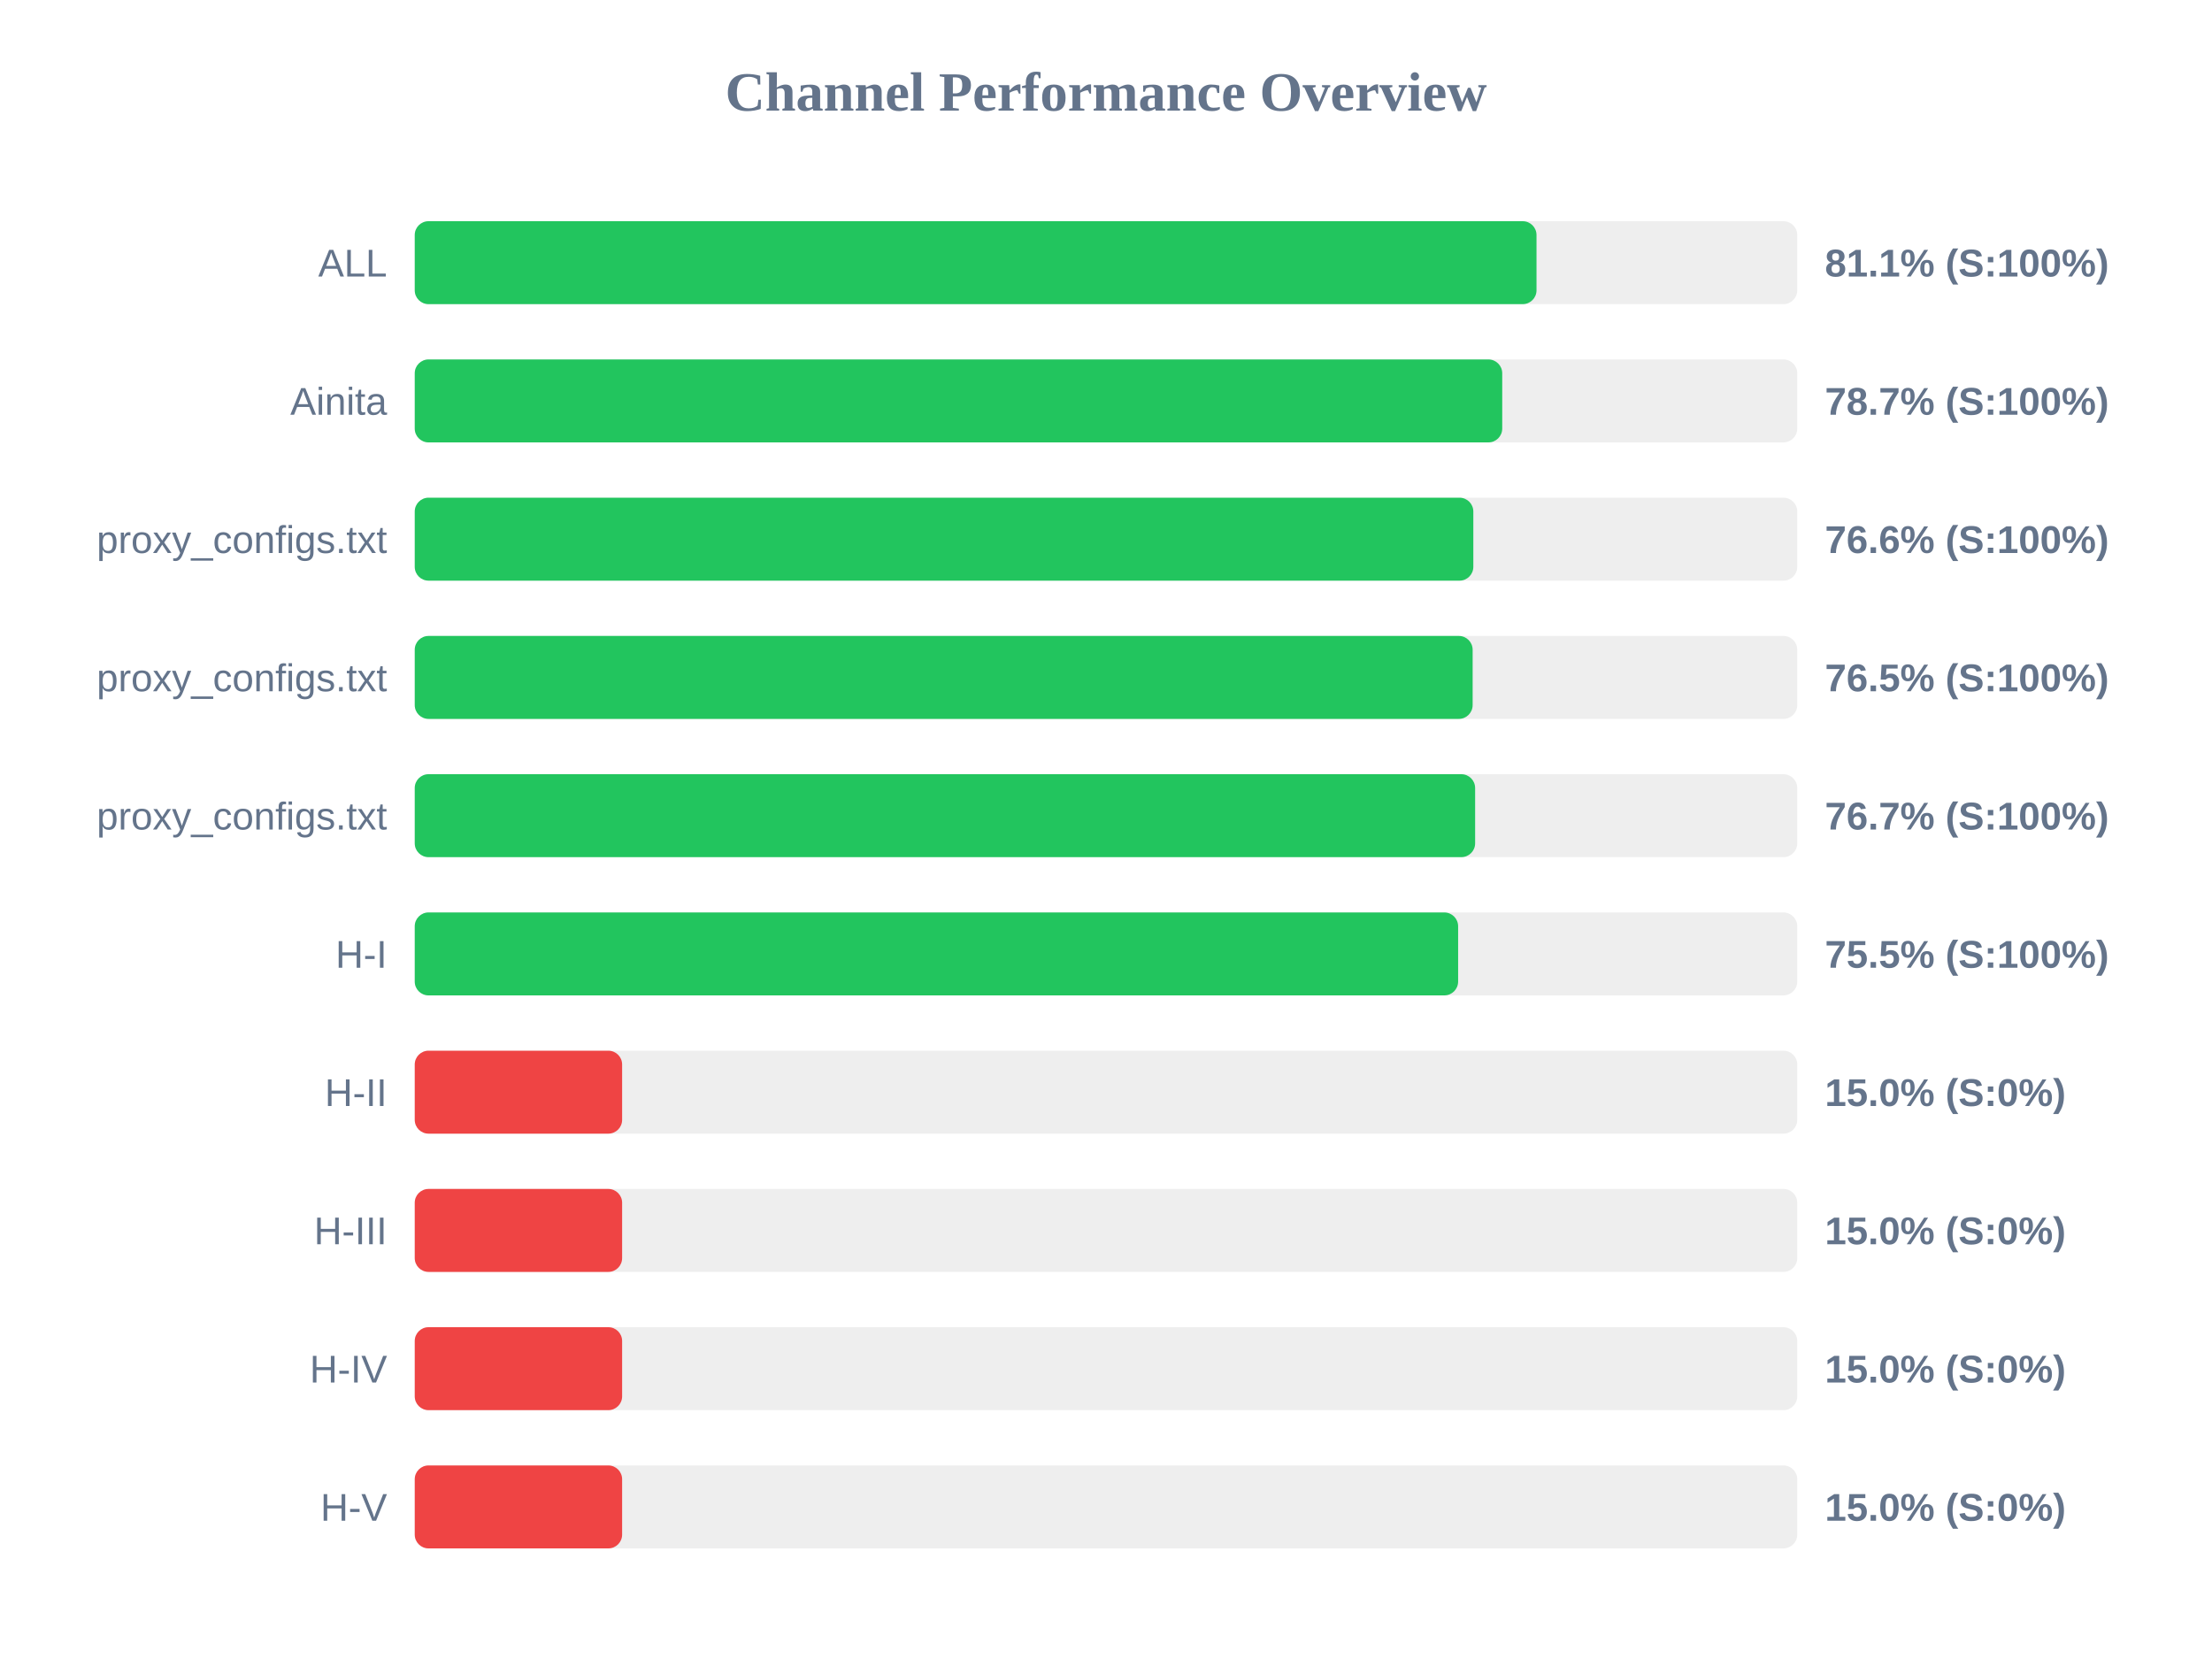
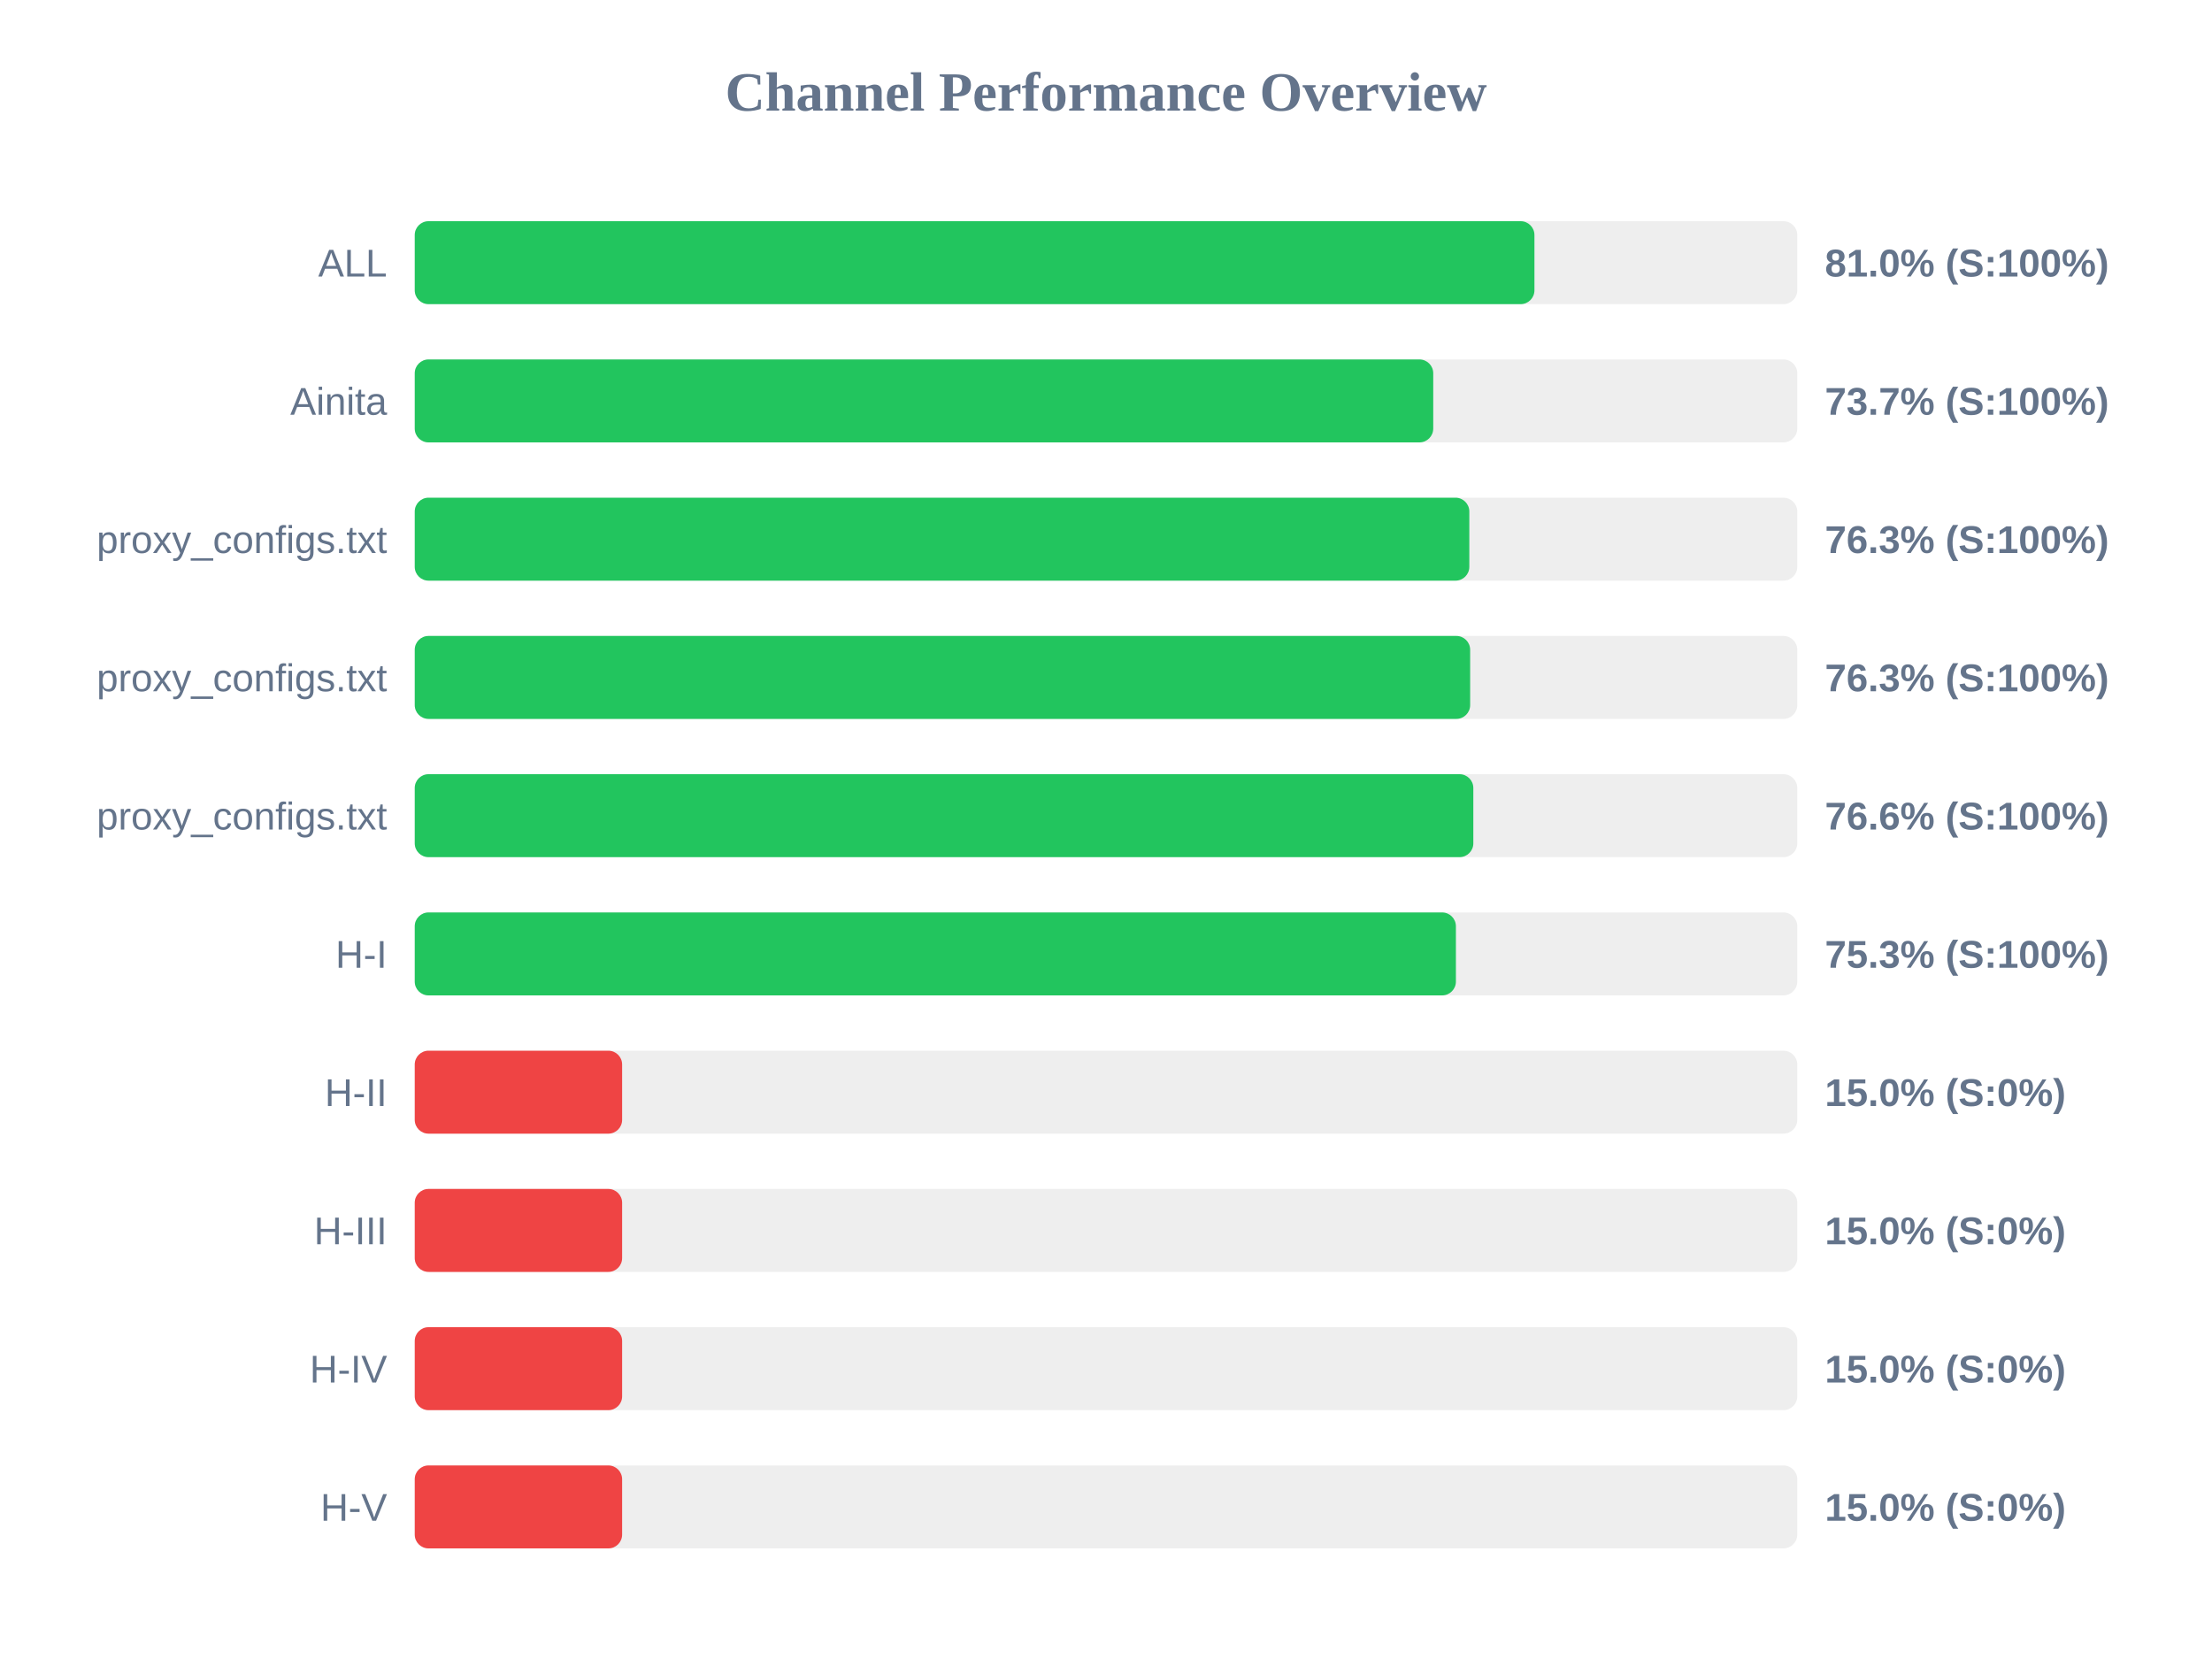
<svg xmlns="http://www.w3.org/2000/svg" width="800" height="600" version="1.1">
  <style>
        .row { font: 14px Arial; fill: #64748b; }
        .score { font: bold 14px Arial; fill: #64748b; }
    </style>
  <text x="400" y="40" text-anchor="middle" font-size="20px" font-weight="bold" fill="#64748b">Channel Performance Overview</text>
  <rect x="150" y="80" width="500" height="30" fill="#eee" rx="5" />
-   <rect x="150" y="80" width="405.7" height="30" fill="#22c55e" rx="5" />
+   <rect x="150" y="80" width="404.95" height="30" fill="#22c55e" rx="5" />
  <text x="140" y="100" text-anchor="end" class="row">ALL</text>
-   <text x="660" y="100" text-anchor="start" class="score">81.1% (S:100%)</text>
+   <text x="660" y="100" text-anchor="start" class="score">81.0% (S:100%)</text>
  <rect x="150" y="130" width="500" height="30" fill="#eee" rx="5" />
-   <rect x="150" y="130" width="393.3" height="30" fill="#22c55e" rx="5" />
+   <rect x="150" y="130" width="368.35" height="30" fill="#22c55e" rx="5" />
  <text x="140" y="150" text-anchor="end" class="row">Ainita</text>
-   <text x="660" y="150" text-anchor="start" class="score">78.7% (S:100%)</text>
+   <text x="660" y="150" text-anchor="start" class="score">73.7% (S:100%)</text>
  <rect x="150" y="180" width="500" height="30" fill="#eee" rx="5" />
-   <rect x="150" y="180" width="382.85" height="30" fill="#22c55e" rx="5" />
+   <rect x="150" y="180" width="381.4" height="30" fill="#22c55e" rx="5" />
  <text x="140" y="200" text-anchor="end" class="row">proxy_configs.txt</text>
-   <text x="660" y="200" text-anchor="start" class="score">76.6% (S:100%)</text>
+   <text x="660" y="200" text-anchor="start" class="score">76.3% (S:100%)</text>
  <rect x="150" y="230" width="500" height="30" fill="#eee" rx="5" />
-   <rect x="150" y="230" width="382.6" height="30" fill="#22c55e" rx="5" />
+   <rect x="150" y="230" width="381.7" height="30" fill="#22c55e" rx="5" />
  <text x="140" y="250" text-anchor="end" class="row">proxy_configs.txt</text>
-   <text x="660" y="250" text-anchor="start" class="score">76.5% (S:100%)</text>
+   <text x="660" y="250" text-anchor="start" class="score">76.3% (S:100%)</text>
  <rect x="150" y="280" width="500" height="30" fill="#eee" rx="5" />
-   <rect x="150" y="280" width="383.5" height="30" fill="#22c55e" rx="5" />
+   <rect x="150" y="280" width="382.85" height="30" fill="#22c55e" rx="5" />
  <text x="140" y="300" text-anchor="end" class="row">proxy_configs.txt</text>
-   <text x="660" y="300" text-anchor="start" class="score">76.7% (S:100%)</text>
+   <text x="660" y="300" text-anchor="start" class="score">76.6% (S:100%)</text>
  <rect x="150" y="330" width="500" height="30" fill="#eee" rx="5" />
-   <rect x="150" y="330" width="377.35" height="30" fill="#22c55e" rx="5" />
+   <rect x="150" y="330" width="376.55" height="30" fill="#22c55e" rx="5" />
  <text x="140" y="350" text-anchor="end" class="row">H-I</text>
-   <text x="660" y="350" text-anchor="start" class="score">75.5% (S:100%)</text>
+   <text x="660" y="350" text-anchor="start" class="score">75.3% (S:100%)</text>
  <rect x="150" y="380" width="500" height="30" fill="#eee" rx="5" />
  <rect x="150" y="380" width="75.0" height="30" fill="#ef4444" rx="5" />
  <text x="140" y="400" text-anchor="end" class="row">H-II</text>
  <text x="660" y="400" text-anchor="start" class="score">15.0% (S:0%)</text>
  <rect x="150" y="430" width="500" height="30" fill="#eee" rx="5" />
  <rect x="150" y="430" width="75.0" height="30" fill="#ef4444" rx="5" />
  <text x="140" y="450" text-anchor="end" class="row">H-III</text>
  <text x="660" y="450" text-anchor="start" class="score">15.0% (S:0%)</text>
  <rect x="150" y="480" width="500" height="30" fill="#eee" rx="5" />
  <rect x="150" y="480" width="75.0" height="30" fill="#ef4444" rx="5" />
  <text x="140" y="500" text-anchor="end" class="row">H-IV</text>
  <text x="660" y="500" text-anchor="start" class="score">15.0% (S:0%)</text>
  <rect x="150" y="530" width="500" height="30" fill="#eee" rx="5" />
  <rect x="150" y="530" width="75.0" height="30" fill="#ef4444" rx="5" />
  <text x="140" y="550" text-anchor="end" class="row">H-V</text>
  <text x="660" y="550" text-anchor="start" class="score">15.0% (S:0%)</text>
</svg>
